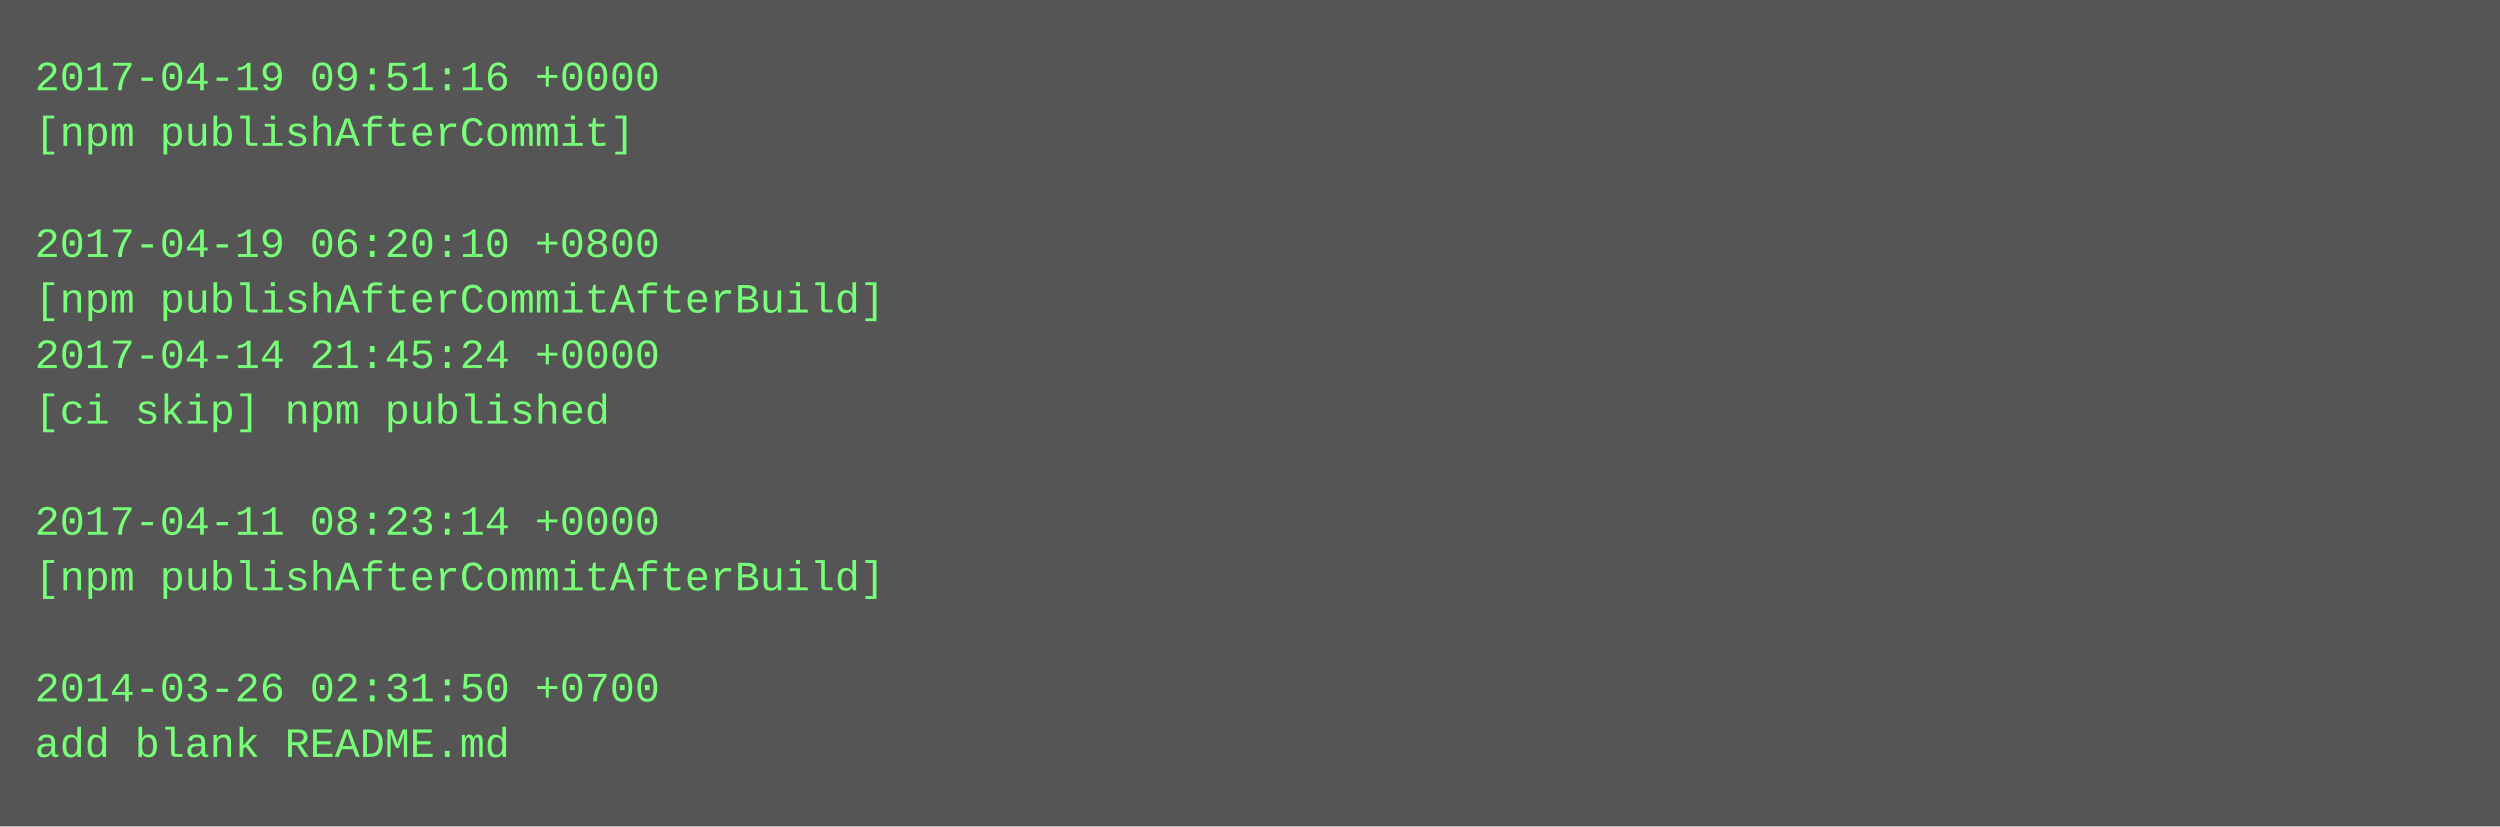
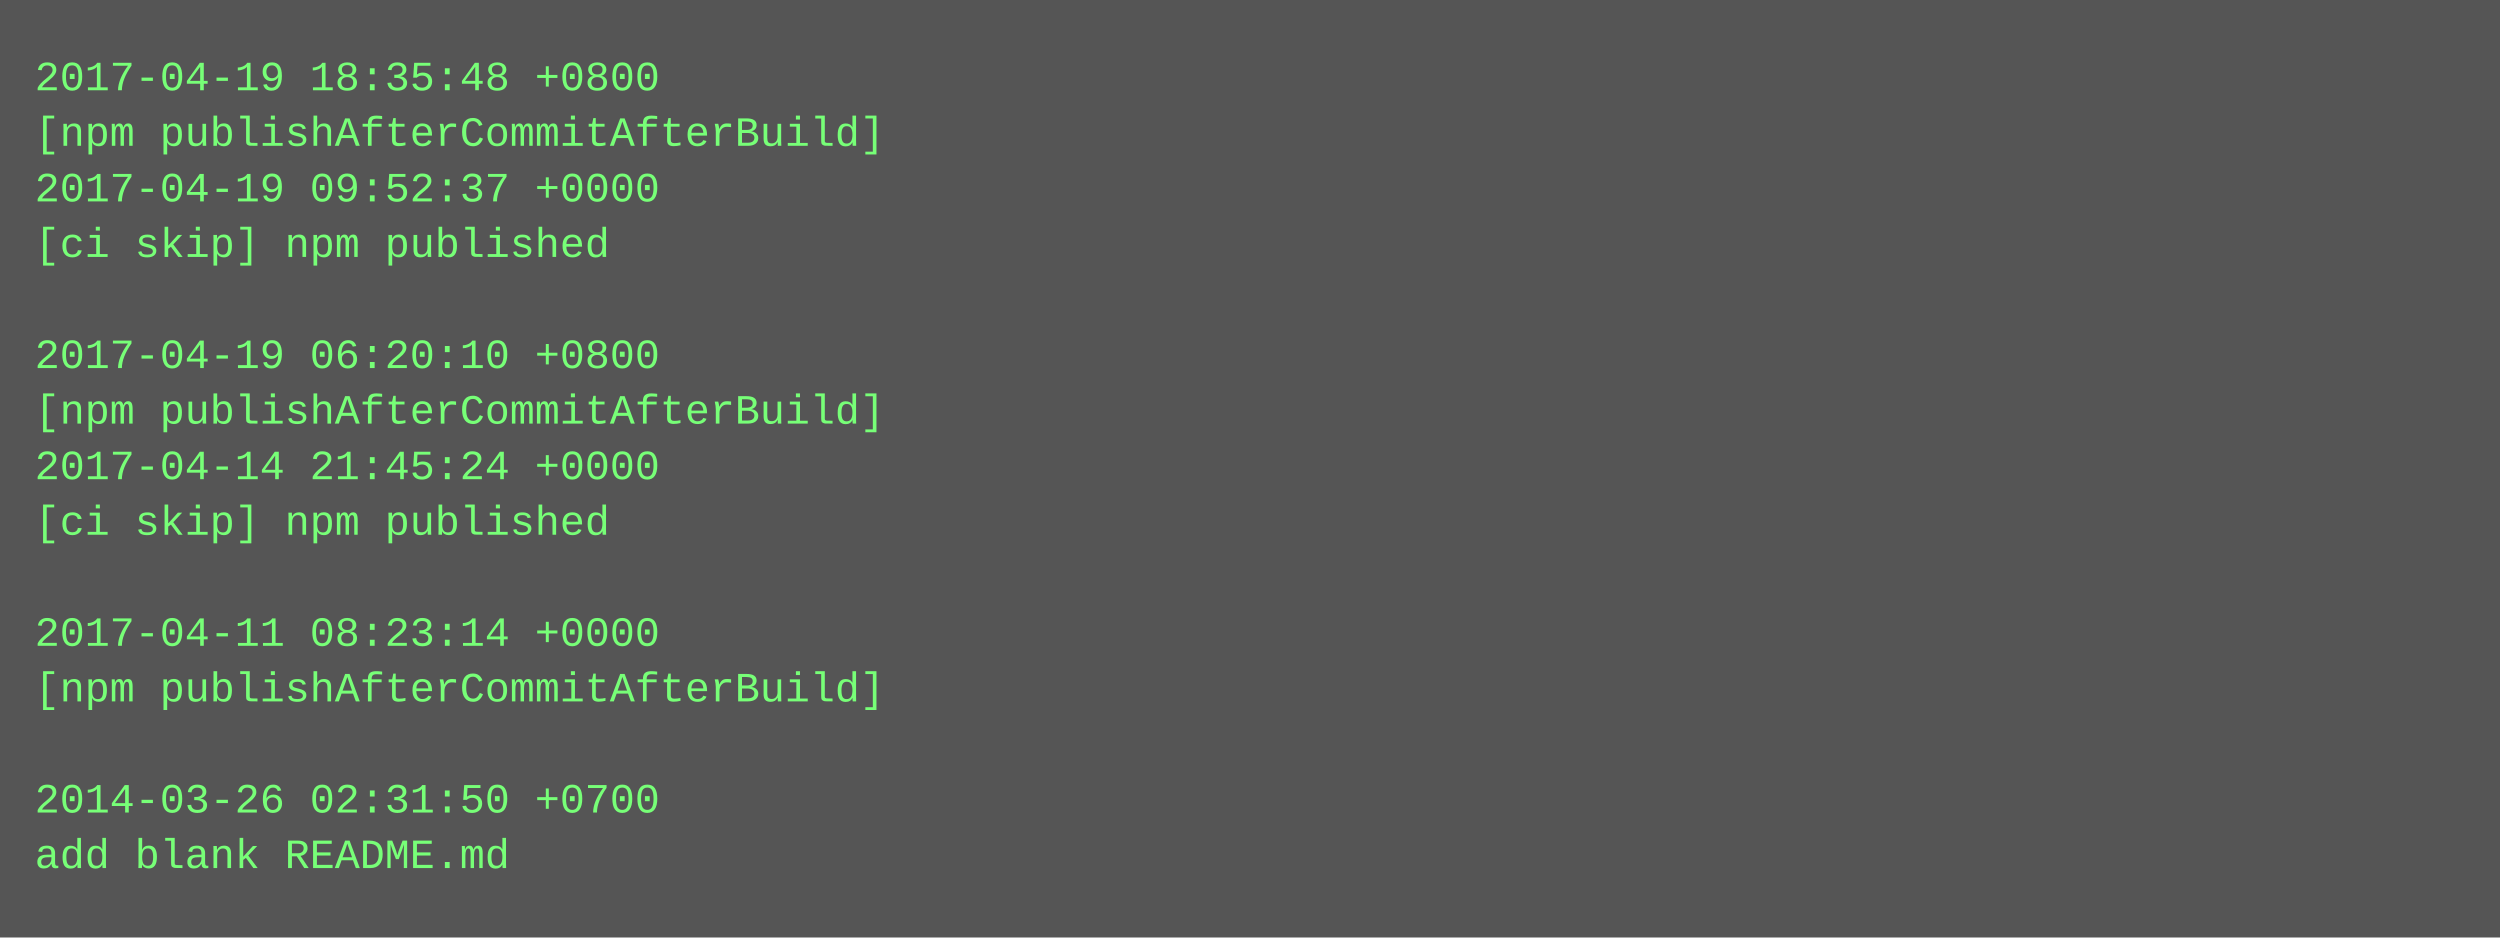
- <svg xmlns="http://www.w3.org/2000/svg" height="238" width="720">
-   <rect height="238" fill="#555" width="720" />
+ <svg xmlns="http://www.w3.org/2000/svg" height="270" width="720">
+   <rect height="270" fill="#555" width="720" />
  <text fill="#7f7" font-family="Courier New" font-size="12" xml:space="preserve">
-     <tspan x="10" y="26">2017-04-19 09:51:16 +0000</tspan>
-     <tspan x="10" y="42">[npm publishAfterCommit]</tspan>
-     <tspan x="10" y="58" />
-     <tspan x="10" y="74">2017-04-19 06:20:10 +0800</tspan>
-     <tspan x="10" y="90">[npm publishAfterCommitAfterBuild]</tspan>
-     <tspan x="10" y="106">2017-04-14 21:45:24 +0000</tspan>
-     <tspan x="10" y="122">[ci skip] npm published</tspan>
-     <tspan x="10" y="138" />
-     <tspan x="10" y="154">2017-04-11 08:23:14 +0000</tspan>
-     <tspan x="10" y="170">[npm publishAfterCommitAfterBuild]</tspan>
-     <tspan x="10" y="186" />
-     <tspan x="10" y="202">2014-03-26 02:31:50 +0700</tspan>
-     <tspan x="10" y="218">add blank README.md</tspan>
+     <tspan x="10" y="26">2017-04-19 18:35:48 +0800</tspan>
+     <tspan x="10" y="42">[npm publishAfterCommitAfterBuild]</tspan>
+     <tspan x="10" y="58">2017-04-19 09:52:37 +0000</tspan>
+     <tspan x="10" y="74">[ci skip] npm published</tspan>
+     <tspan x="10" y="90" />
+     <tspan x="10" y="106">2017-04-19 06:20:10 +0800</tspan>
+     <tspan x="10" y="122">[npm publishAfterCommitAfterBuild]</tspan>
+     <tspan x="10" y="138">2017-04-14 21:45:24 +0000</tspan>
+     <tspan x="10" y="154">[ci skip] npm published</tspan>
+     <tspan x="10" y="170" />
+     <tspan x="10" y="186">2017-04-11 08:23:14 +0000</tspan>
+     <tspan x="10" y="202">[npm publishAfterCommitAfterBuild]</tspan>
+     <tspan x="10" y="218" />
+     <tspan x="10" y="234">2014-03-26 02:31:50 +0700</tspan>
+     <tspan x="10" y="250">add blank README.md</tspan>
  </text>
</svg>
